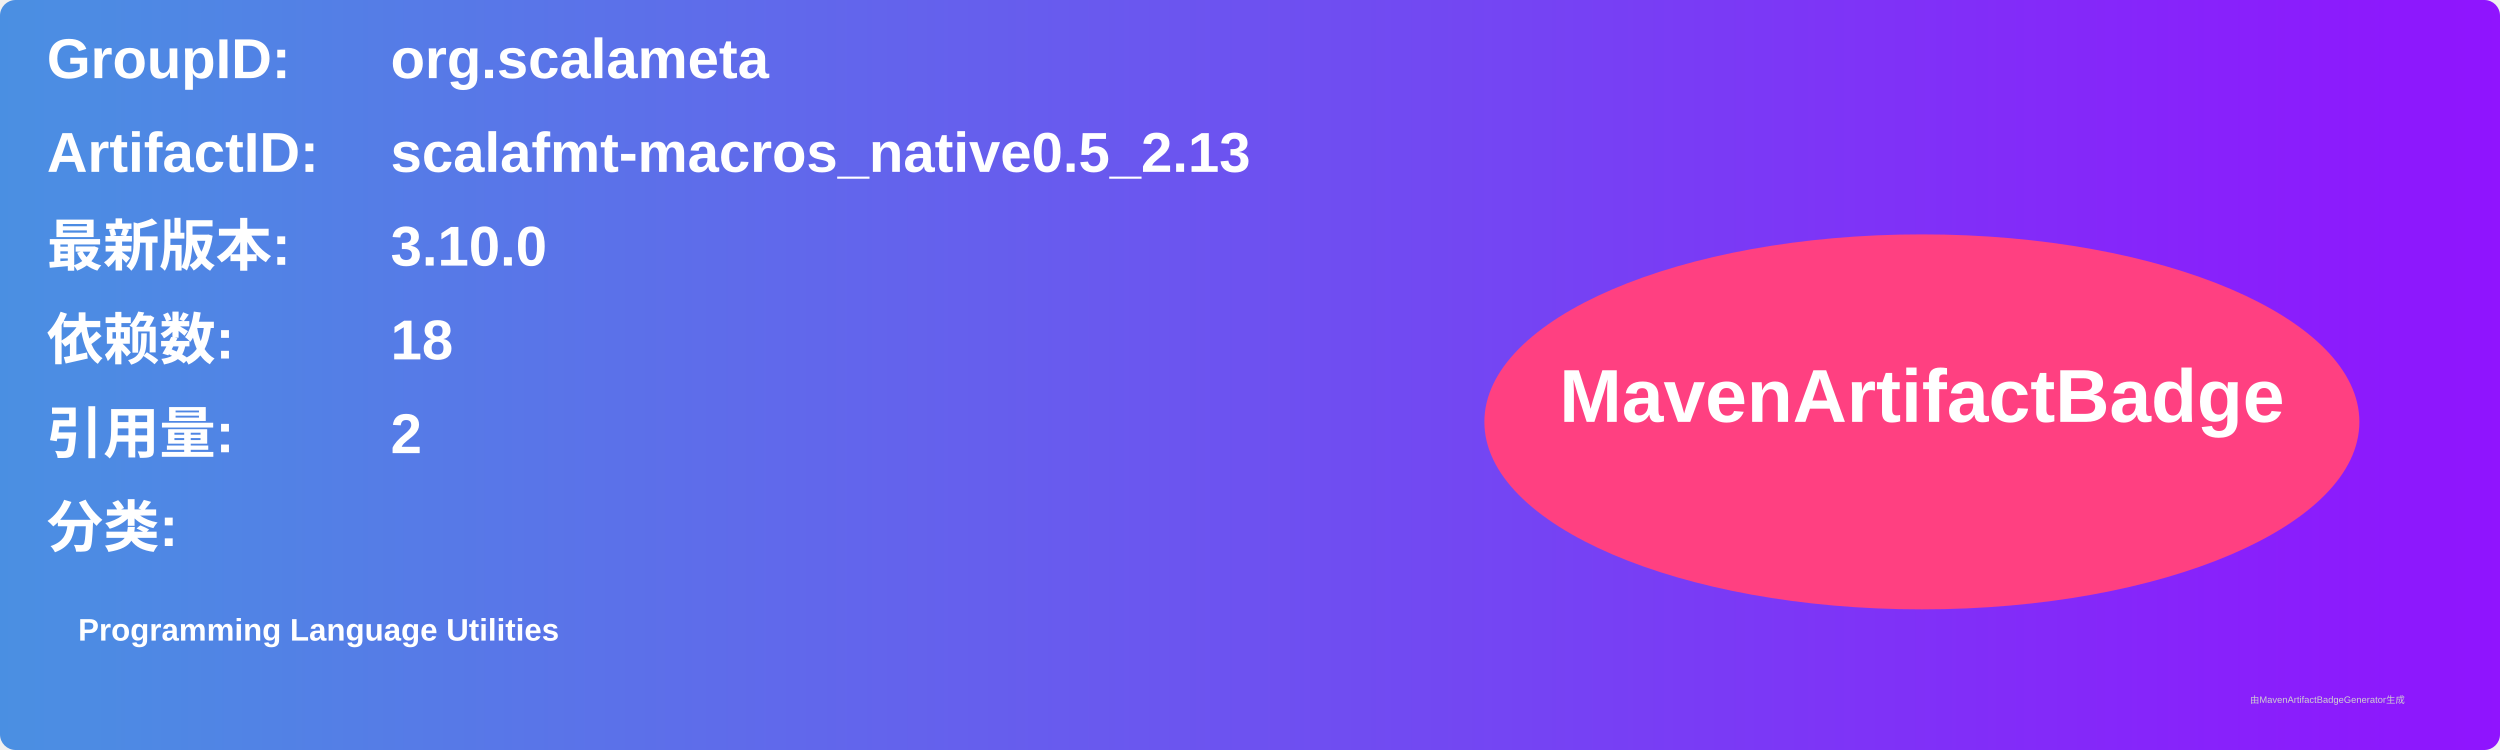
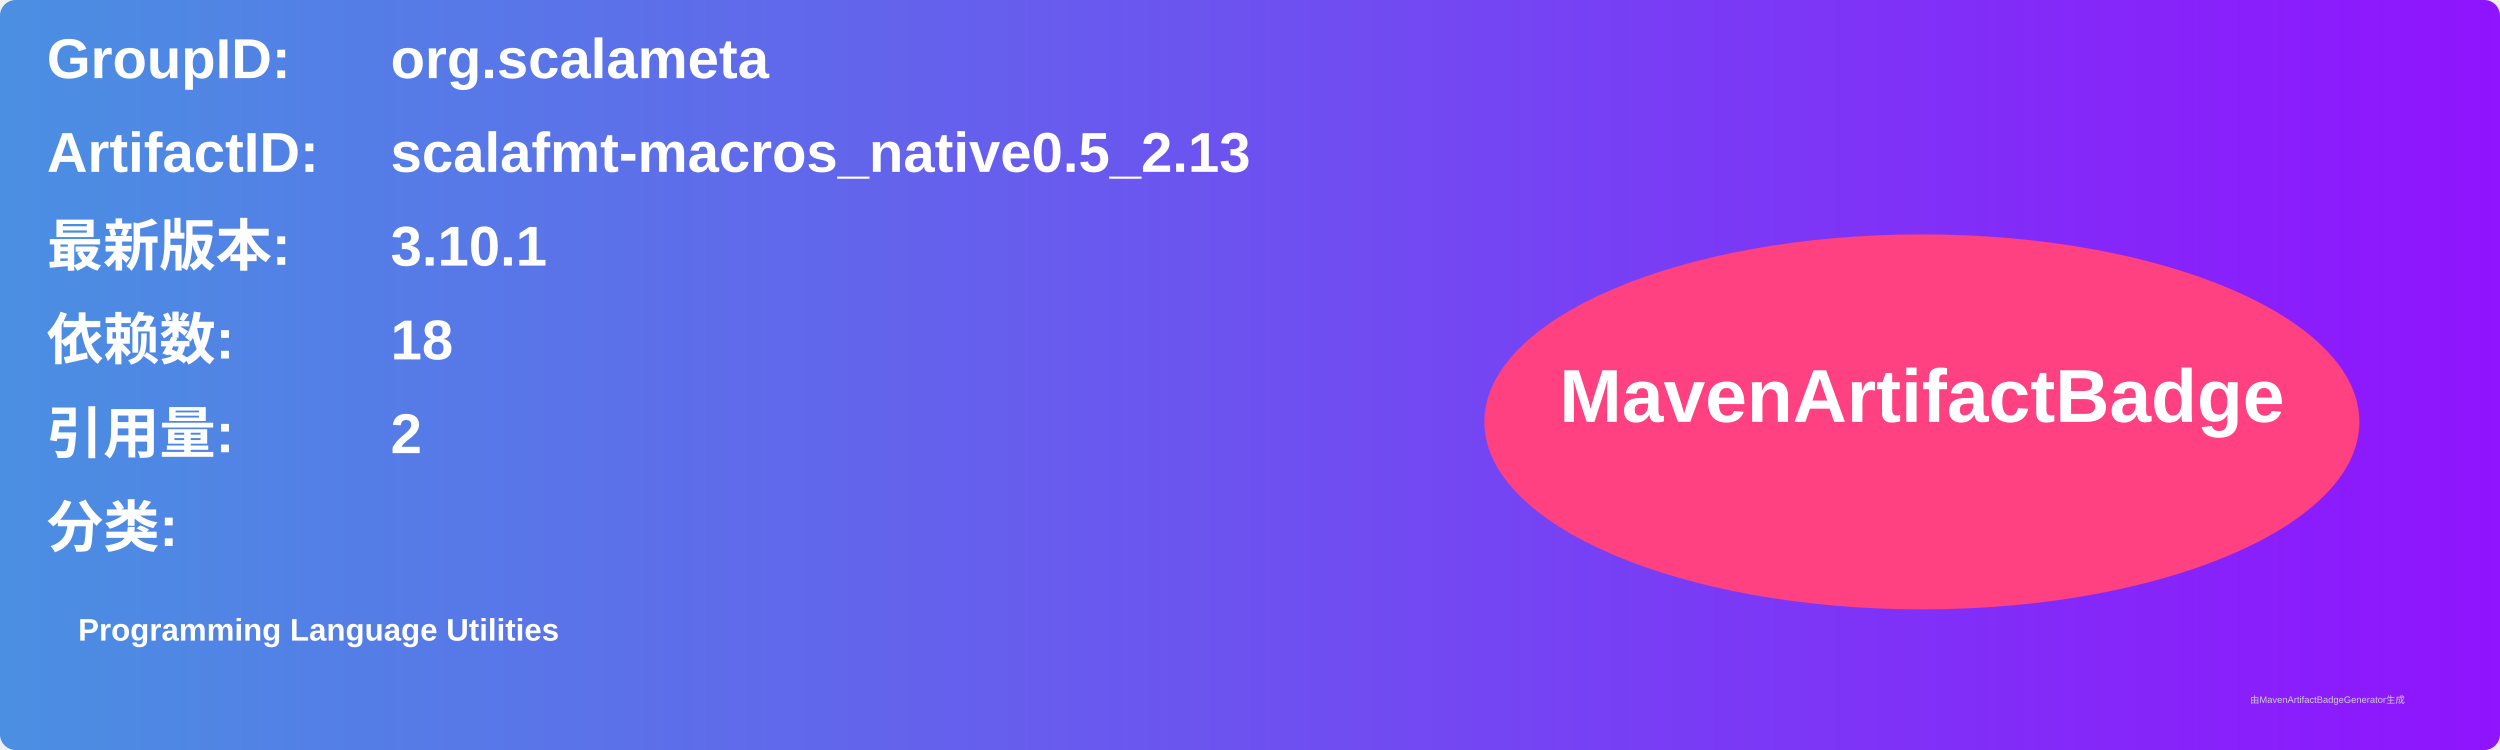
<svg xmlns="http://www.w3.org/2000/svg" width="800" height="240" viewBox="0 0 800 240">
  <linearGradient id="grad" x1="0%" y1="0%" x2="100%" y2="0%">
    <stop offset="0%" stop-color="#4a90e2" />
    <stop offset="100%" stop-color="#9013fe" />
  </linearGradient>
  <rect width="100%" height="100%" rx="5" ry="5" fill="url(#grad)" />
  <g transform="translate(15, 15)">
    <text x="0" y="10" font-family="Arial" font-size="18" fill="white" font-weight="bold" width="260">GroupID:</text>
    <text x="110" y="10" font-family="Arial" font-size="18" fill="white" font-weight="bold" width="460">org.scalameta</text>
    <text x="0" y="40" font-family="Arial" font-size="18" fill="white" font-weight="bold" width="260">ArtifactID:</text>
    <text x="110" y="40" font-family="Arial" font-size="18" fill="white" font-weight="bold" width="460">scalafmt-macros_native0.5_2.13</text>
    <text x="0" y="70" font-family="Arial" font-size="18" fill="white" font-weight="bold">最新版本:</text>
    <text x="110" y="70" font-family="Arial" font-size="18" fill="white" font-weight="bold">
-       <tspan font-weight="bold">3.10.0</tspan>
+       <tspan font-weight="bold">3.10.1</tspan>
    </text>
    <text x="0" y="100" font-family="Arial" font-size="18" fill="white" font-weight="bold">依赖数: </text>
    <text x="110" y="100" font-family="Arial" font-size="18" fill="white">
      <tspan font-weight="bold">18</tspan>
    </text>
    <text x="0" y="130" font-family="Arial" font-size="18" fill="white" font-weight="bold">引用量: </text>
    <text x="110" y="130" font-family="Arial" font-size="18" fill="white">
      <tspan font-weight="bold">2</tspan>
    </text>
    <text x="0" y="160" font-family="Arial" font-size="18" fill="white" font-weight="bold">分类:</text>
    <text x="10" y="190" font-family="Arial" font-size="10" fill="white">
      <tspan font-weight="bold">Programming Language Utilities</tspan>
    </text>
    <ellipse cx="600" cy="120" rx="140" ry="60" fill="#ff4081" />
    <text x="600" y="120" text-anchor="middle" font-family="Arial" font-size="24" fill="white" font-weight="bold">MavenArtifactBadge</text>
  </g>
  <text x="720" y="225" font-family="Arial" font-size="3" fill="#d0d0d0">由MavenArtifactBadgeGenerator生成</text>
</svg>
